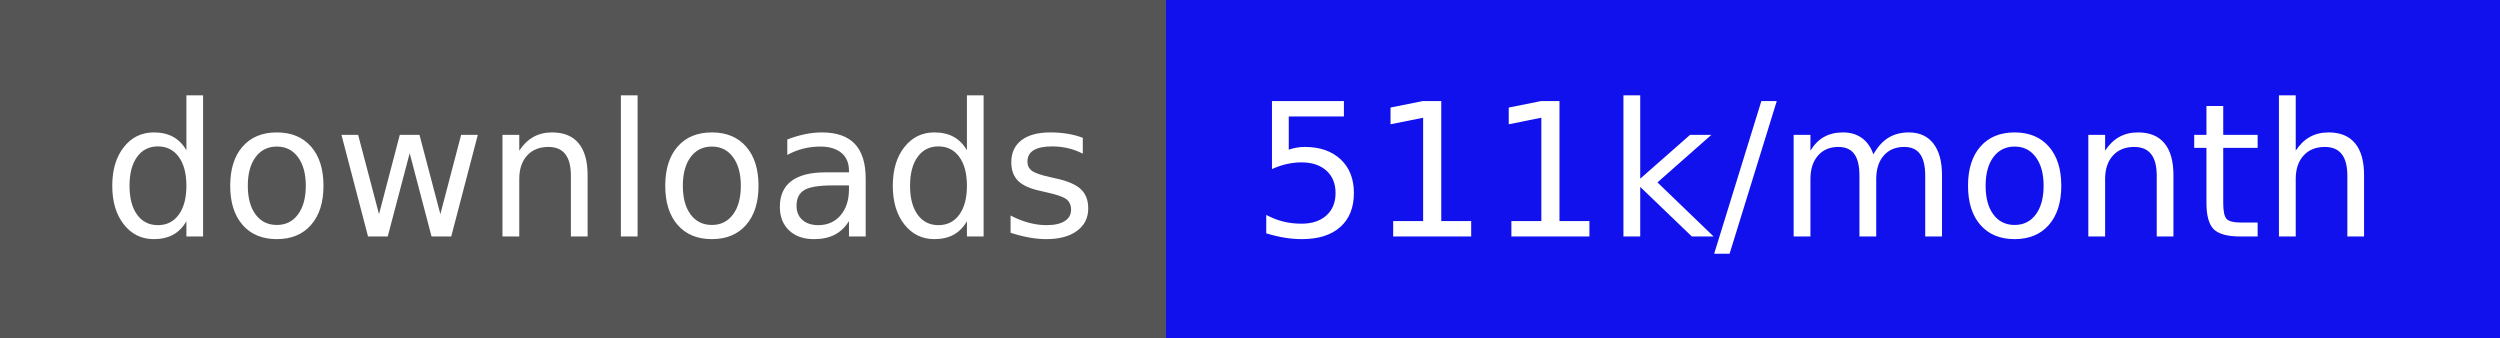
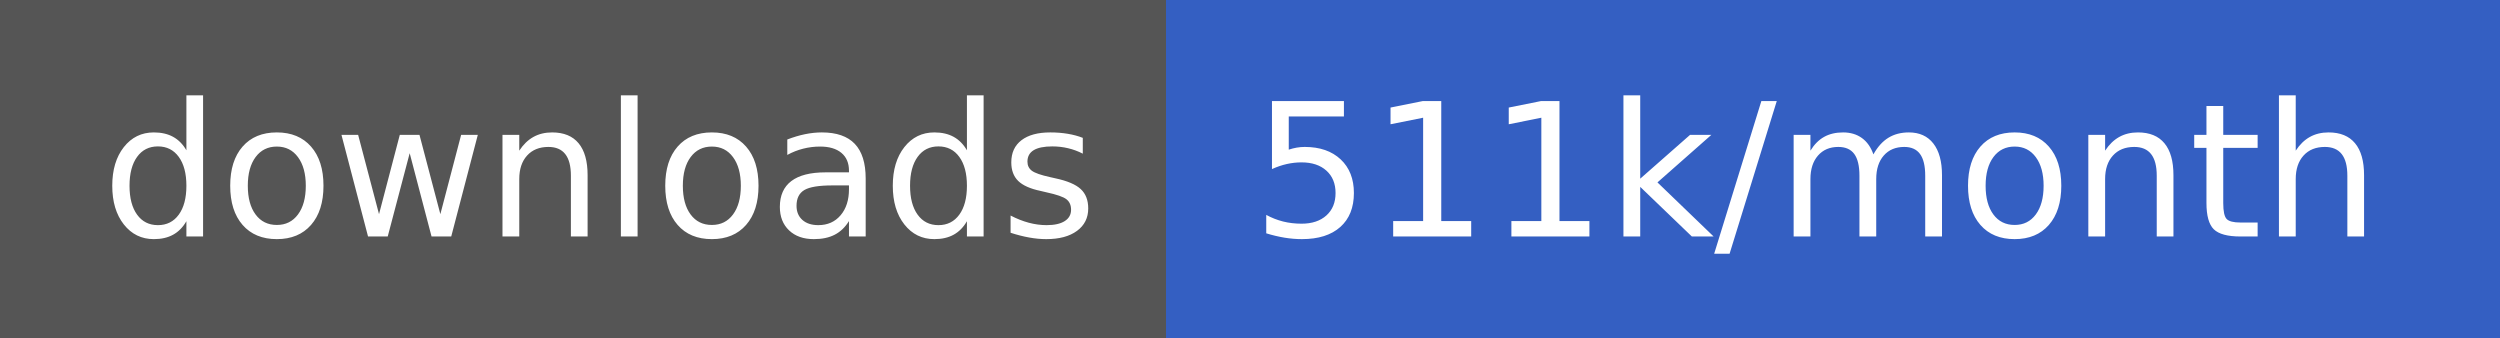
<svg xmlns="http://www.w3.org/2000/svg" width="148" height="20" role="img" aria-label="downloads: 511k/month">
  <g shape-rendering="crispEdges">
    <rect width="69" height="20" fill="#555" />
-     <rect x="69" width="79" height="20" fill="#11e" />
+     <rect x="69" width="79" height="20" fill="#345FC2" />
  </g>
  <g fill="#fff" text-anchor="middle" font-family="Verdana,Geneva,DejaVu Sans,sans-serif" text-rendering="geometricPrecision" font-size="110">
    <text x="355" y="140" transform="scale(.1)" fill="#fff" textLength="590">downloads</text>
    <text x="1075" y="140" transform="scale(.1)" fill="#fff" textLength="690">511k/month</text>
  </g>
</svg>
